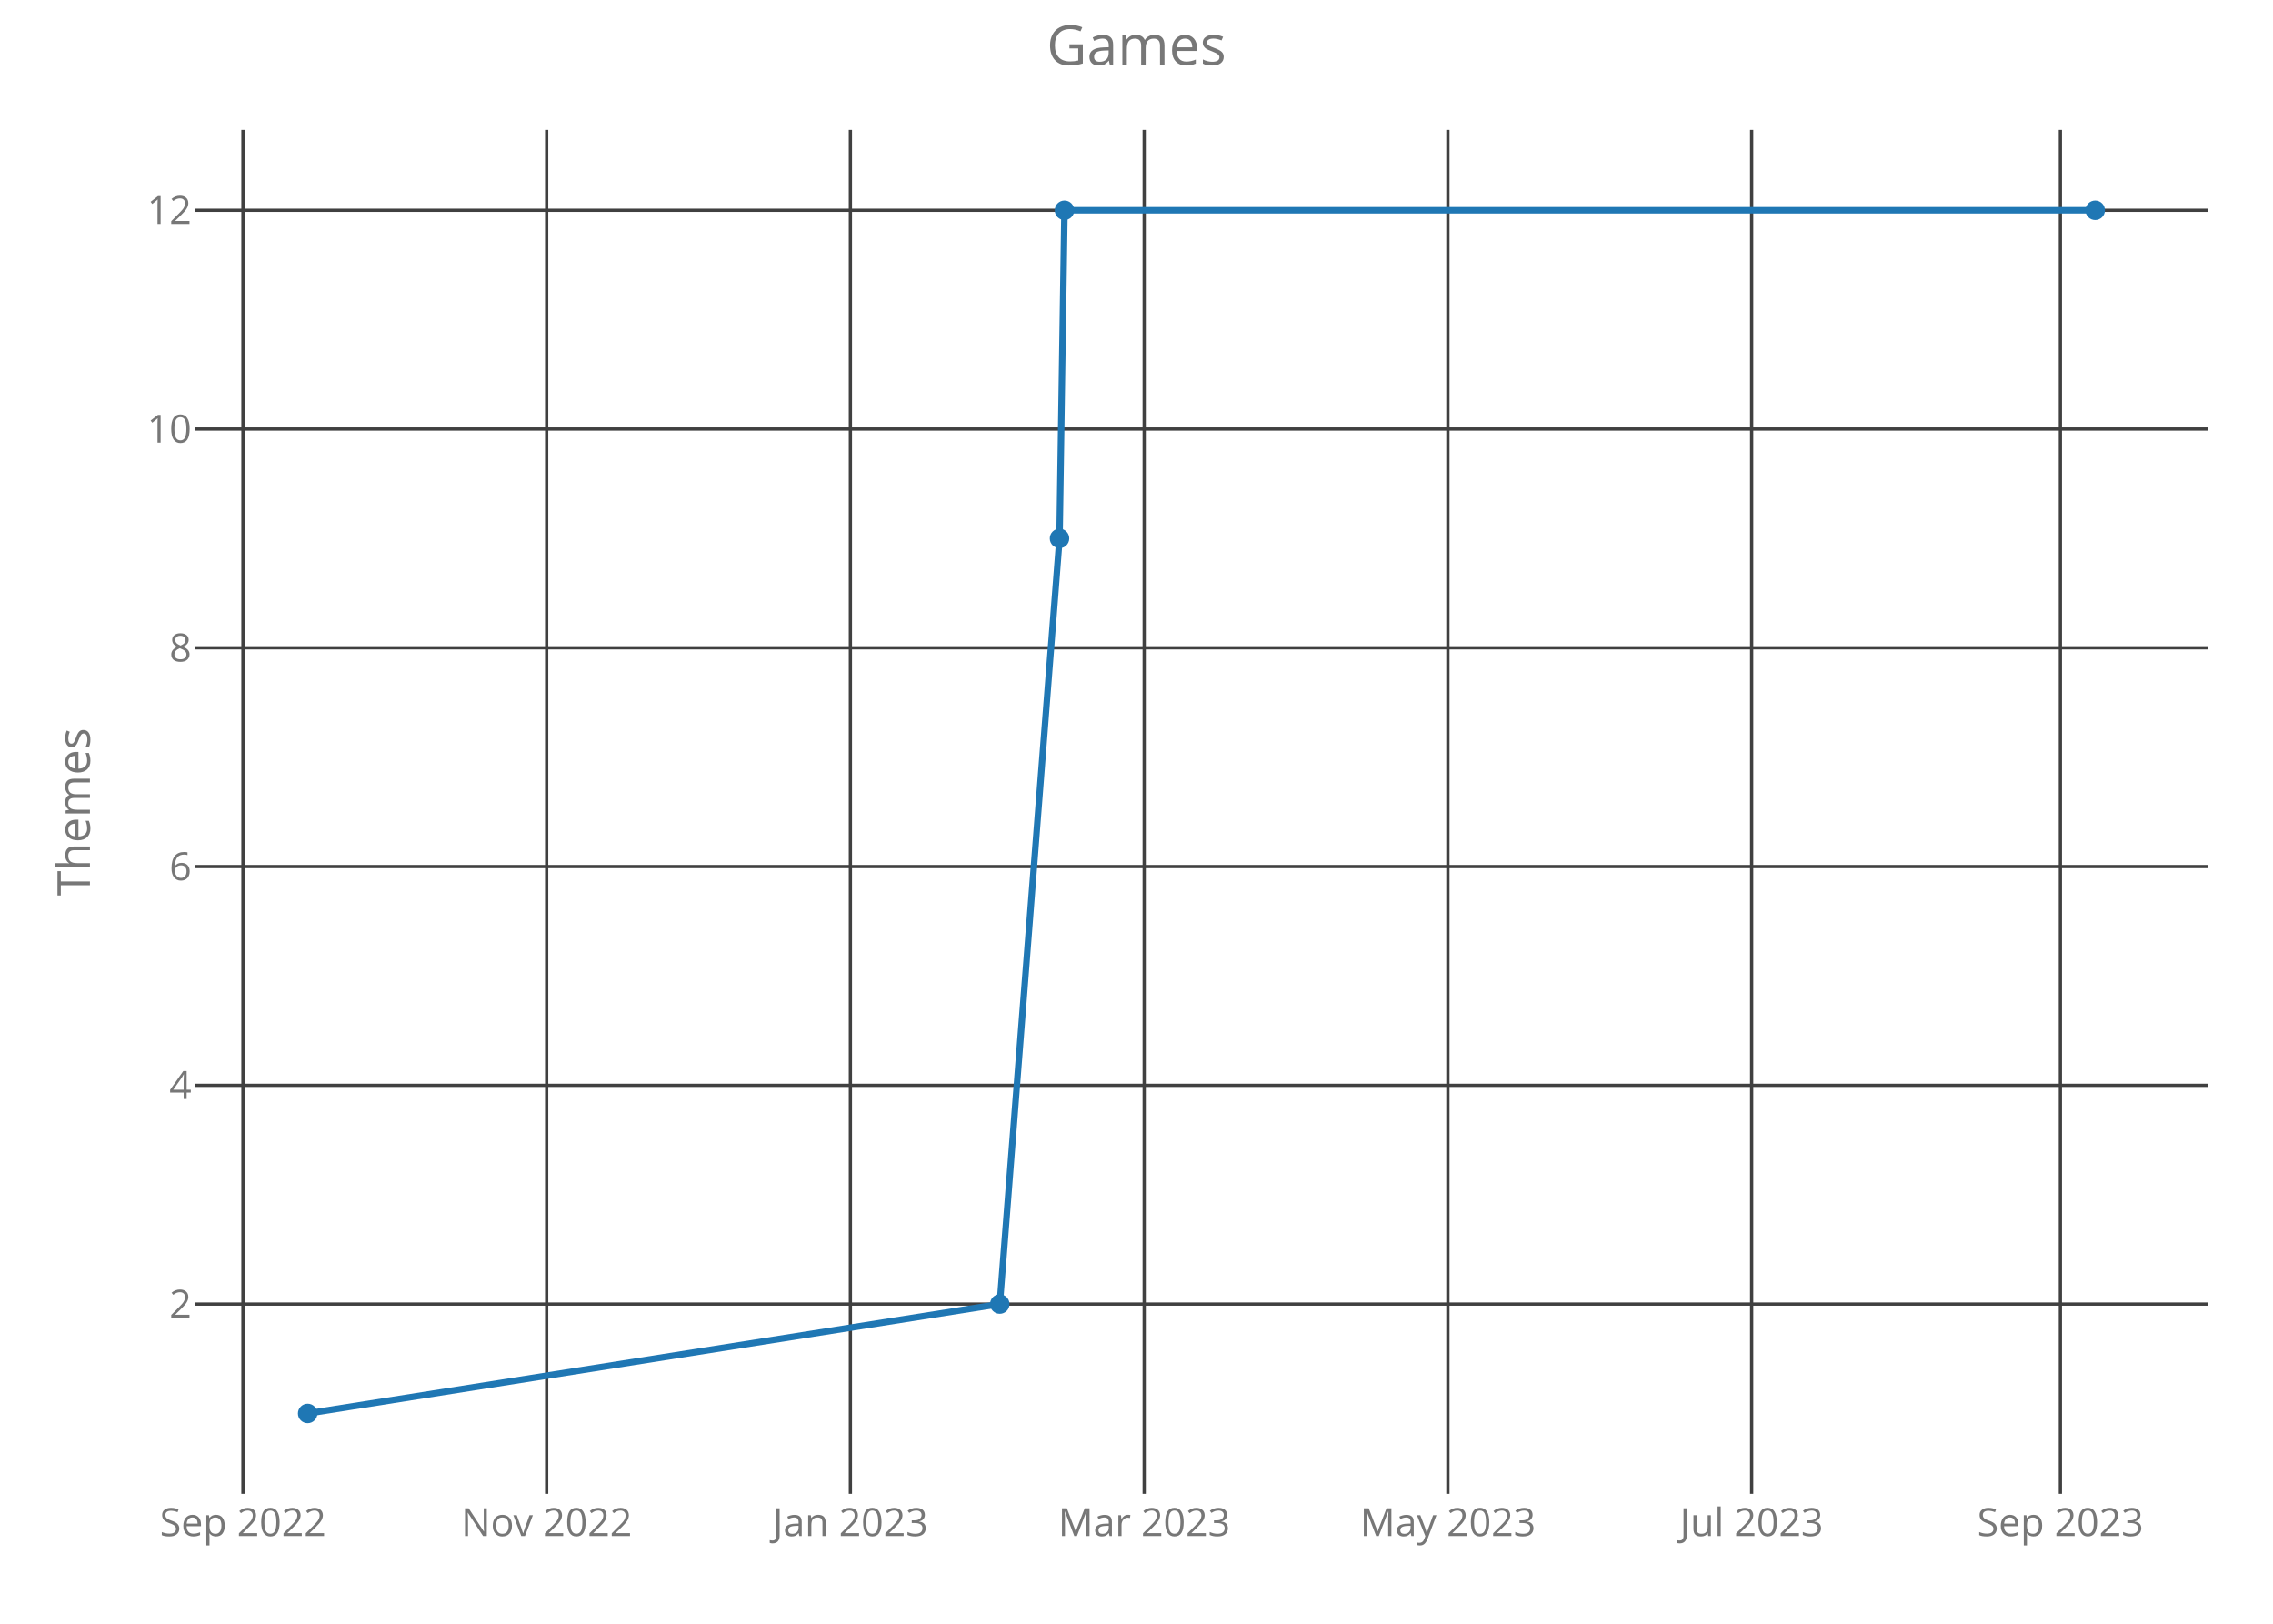
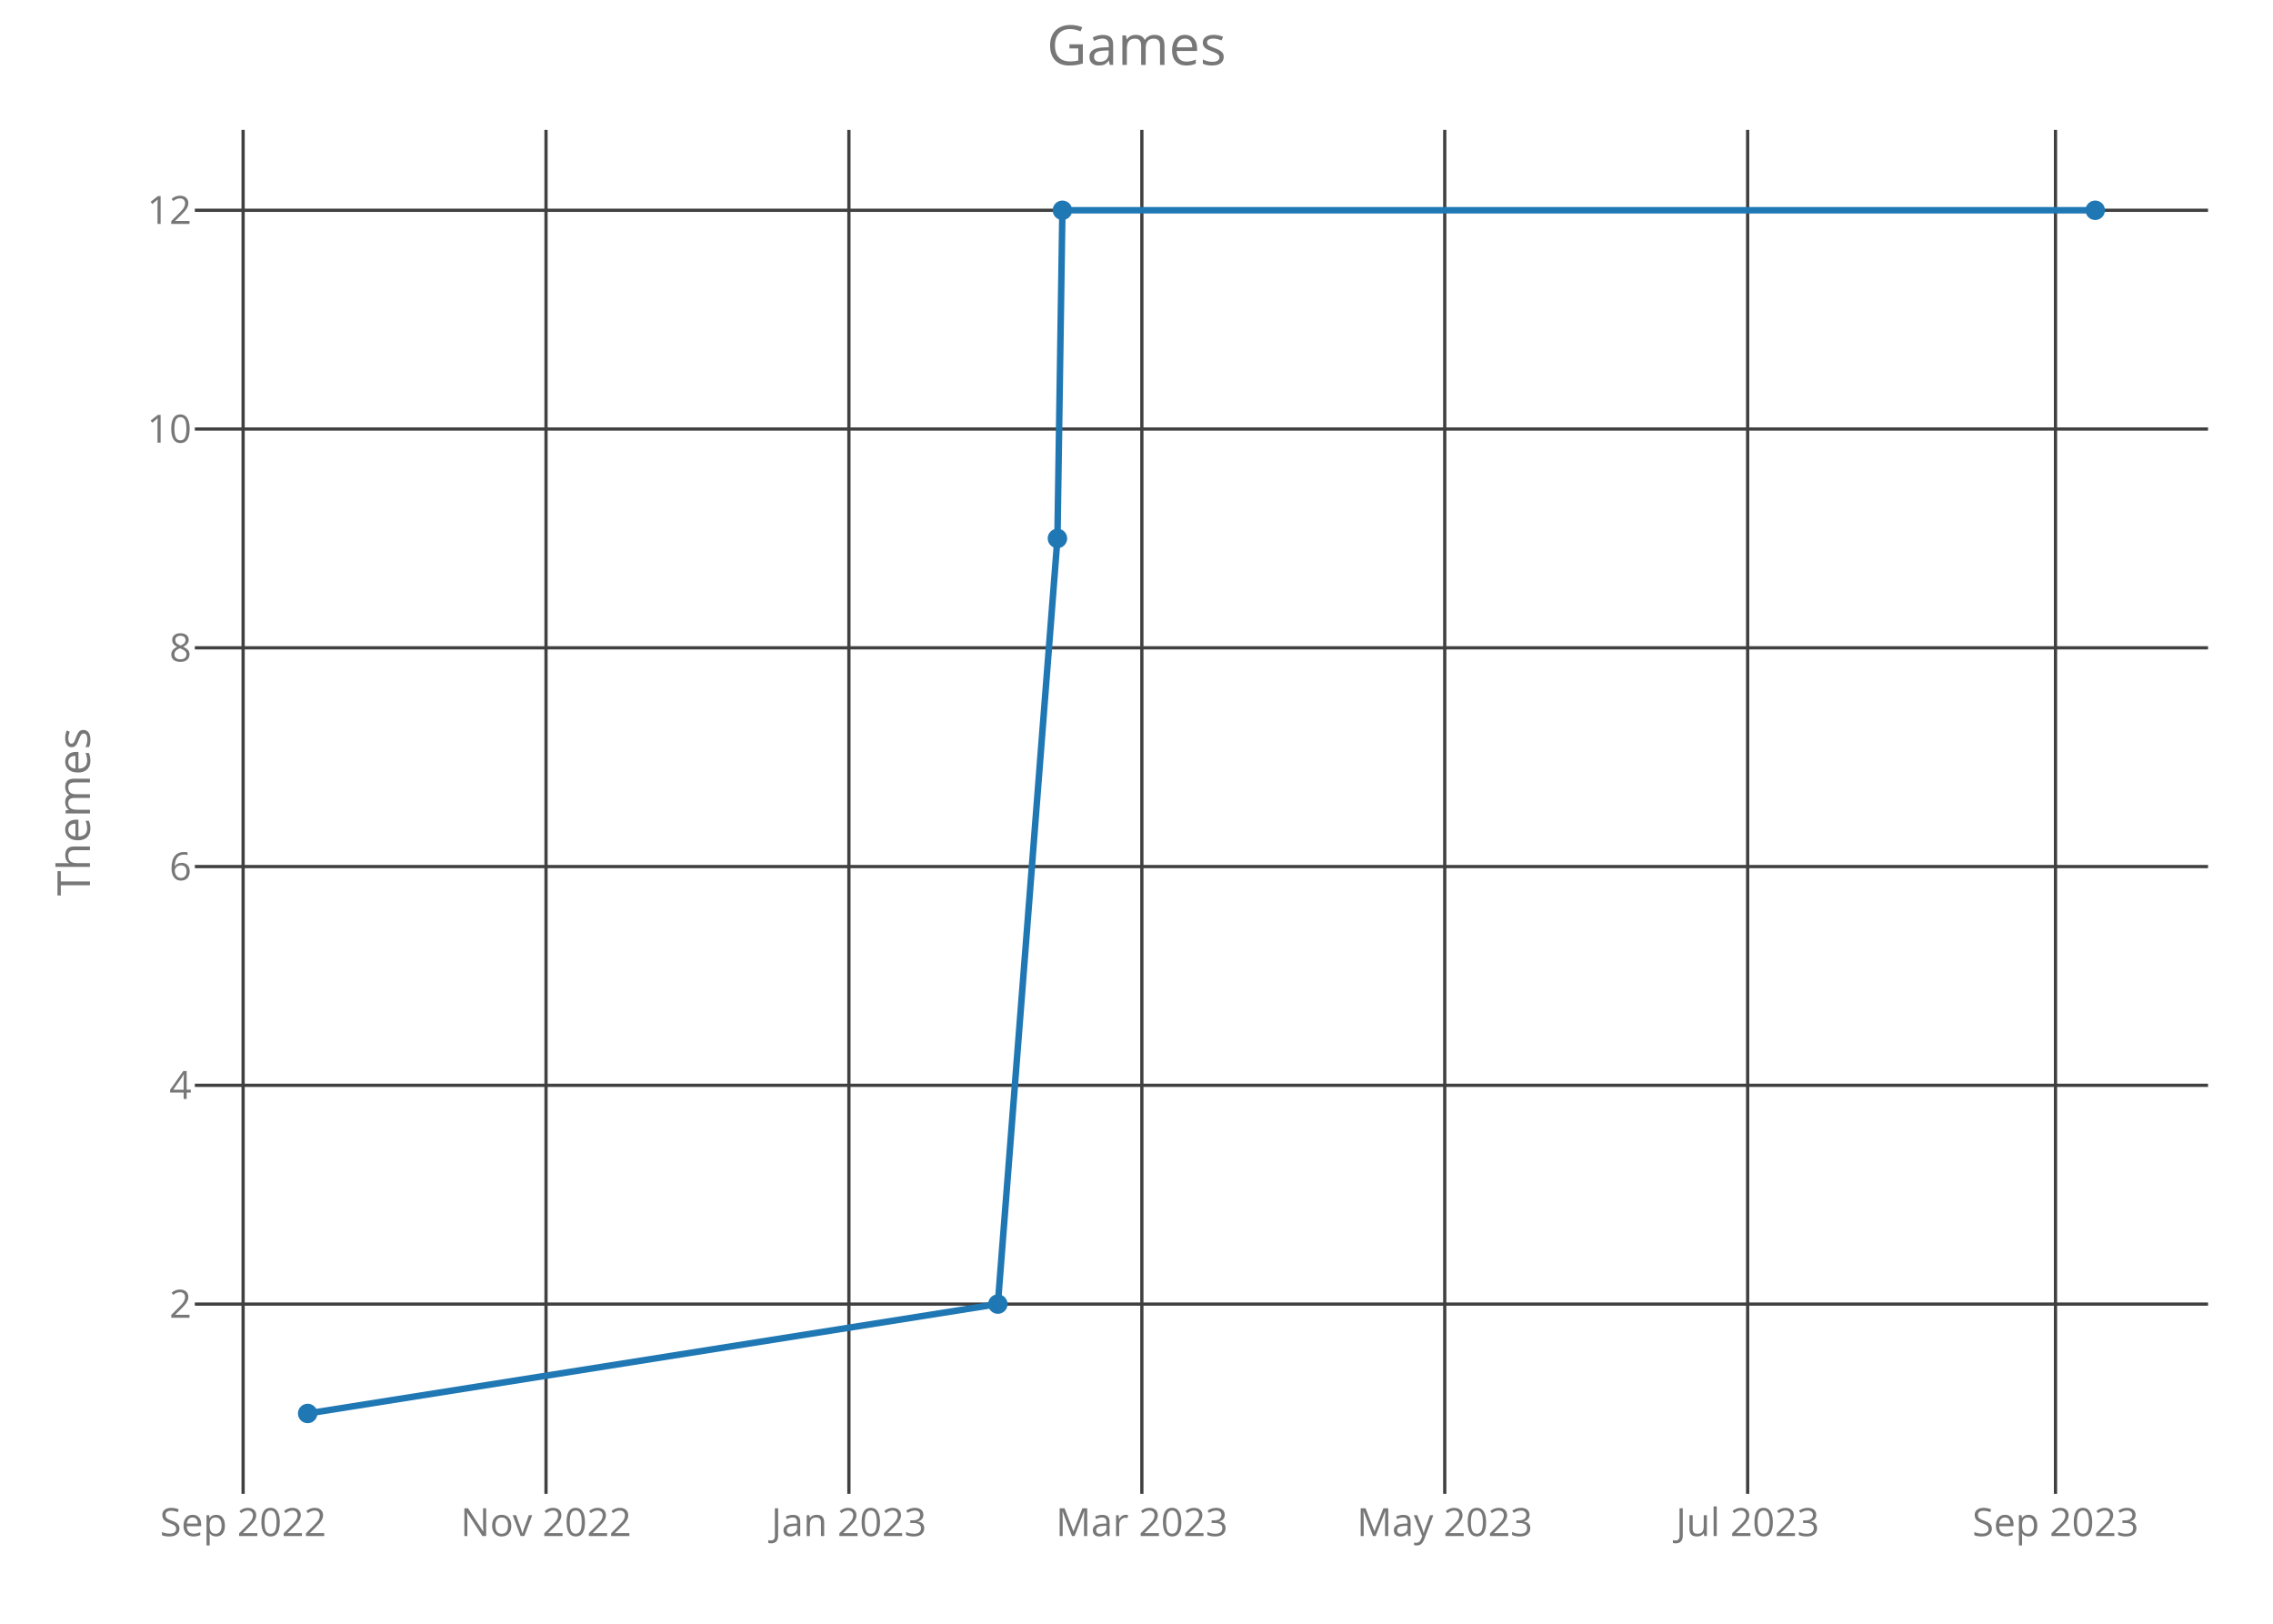
<svg xmlns="http://www.w3.org/2000/svg" class="main-svg" width="700" height="500" style="" viewBox="0 0 700 500">
  <rect x="0" y="0" width="700" height="500" style="fill: rgb(0, 0, 0); fill-opacity: 0;" />
-   <defs id="defs-a2a945">
+   <defs id="defs-5ca1a2">
    <g class="clips">
-       <clipPath id="clipa2a945xyplot" class="plotclip">
+       <clipPath id="clip5ca1a2xyplot" class="plotclip">
        <rect width="620" height="420" />
      </clipPath>
-       <clipPath class="axesclip" id="clipa2a945x">
+       <clipPath class="axesclip" id="clip5ca1a2x">
        <rect x="60" y="0" width="620" height="500" />
      </clipPath>
-       <clipPath class="axesclip" id="clipa2a945y">
+       <clipPath class="axesclip" id="clip5ca1a2y">
        <rect x="0" y="40" width="700" height="420" />
      </clipPath>
-       <clipPath class="axesclip" id="clipa2a945xy">
+       <clipPath class="axesclip" id="clip5ca1a2xy">
        <rect x="60" y="40" width="620" height="420" />
      </clipPath>
    </g>
    <g class="gradients" />
  </defs>
  <g class="bglayer">
    <rect class="bg" x="60" y="40" width="620" height="420" style="fill: rgb(0, 0, 0); fill-opacity: 0; stroke-width: 0;" />
  </g>
  <g class="layer-below">
    <g class="imagelayer" />
    <g class="shapelayer" />
  </g>
  <g class="cartesianlayer">
    <g class="subplot xy">
      <g class="layer-subplot">
        <g class="shapelayer" />
        <g class="imagelayer" />
      </g>
      <g class="gridlayer">
        <g class="x">
-           <path class="xgrid crisp" transform="translate(74.82,0)" d="M0,40v420" style="stroke: rgb(64, 64, 64); stroke-opacity: 1; stroke-width: 1px;" />
-           <path class="xgrid crisp" transform="translate(168.35,0)" d="M0,40v420" style="stroke: rgb(64, 64, 64); stroke-opacity: 1; stroke-width: 1px;" />
-           <path class="xgrid crisp" transform="translate(261.89,0)" d="M0,40v420" style="stroke: rgb(64, 64, 64); stroke-opacity: 1; stroke-width: 1px;" />
-           <path class="xgrid crisp" transform="translate(352.37,0)" d="M0,40v420" style="stroke: rgb(64, 64, 64); stroke-opacity: 1; stroke-width: 1px;" />
-           <path class="xgrid crisp" transform="translate(445.9,0)" d="M0,40v420" style="stroke: rgb(64, 64, 64); stroke-opacity: 1; stroke-width: 1px;" />
-           <path class="xgrid crisp" transform="translate(539.44,0)" d="M0,40v420" style="stroke: rgb(64, 64, 64); stroke-opacity: 1; stroke-width: 1px;" />
-           <path class="xgrid crisp" transform="translate(634.52,0)" d="M0,40v420" style="stroke: rgb(64, 64, 64); stroke-opacity: 1; stroke-width: 1px;" />
+           <path class="xgrid crisp" transform="translate(74.87,0)" d="M0,40v420" style="stroke: rgb(64, 64, 64); stroke-opacity: 1; stroke-width: 1px;" />
+           <path class="xgrid crisp" transform="translate(168.15,0)" d="M0,40v420" style="stroke: rgb(64, 64, 64); stroke-opacity: 1; stroke-width: 1px;" />
+           <path class="xgrid crisp" transform="translate(261.43,0)" d="M0,40v420" style="stroke: rgb(64, 64, 64); stroke-opacity: 1; stroke-width: 1px;" />
+           <path class="xgrid crisp" transform="translate(351.65,0)" d="M0,40v420" style="stroke: rgb(64, 64, 64); stroke-opacity: 1; stroke-width: 1px;" />
+           <path class="xgrid crisp" transform="translate(444.93,0)" d="M0,40v420" style="stroke: rgb(64, 64, 64); stroke-opacity: 1; stroke-width: 1px;" />
+           <path class="xgrid crisp" transform="translate(538.21,0)" d="M0,40v420" style="stroke: rgb(64, 64, 64); stroke-opacity: 1; stroke-width: 1px;" />
+           <path class="xgrid crisp" transform="translate(633.02,0)" d="M0,40v420" style="stroke: rgb(64, 64, 64); stroke-opacity: 1; stroke-width: 1px;" />
        </g>
        <g class="y">
          <path class="ygrid crisp" transform="translate(0,401.57)" d="M60,0h620" style="stroke: rgb(64, 64, 64); stroke-opacity: 1; stroke-width: 1px;" />
          <path class="ygrid crisp" transform="translate(0,334.2)" d="M60,0h620" style="stroke: rgb(64, 64, 64); stroke-opacity: 1; stroke-width: 1px;" />
          <path class="ygrid crisp" transform="translate(0,266.84)" d="M60,0h620" style="stroke: rgb(64, 64, 64); stroke-opacity: 1; stroke-width: 1px;" />
          <path class="ygrid crisp" transform="translate(0,199.48)" d="M60,0h620" style="stroke: rgb(64, 64, 64); stroke-opacity: 1; stroke-width: 1px;" />
          <path class="ygrid crisp" transform="translate(0,132.11)" d="M60,0h620" style="stroke: rgb(64, 64, 64); stroke-opacity: 1; stroke-width: 1px;" />
          <path class="ygrid crisp" transform="translate(0,64.75)" d="M60,0h620" style="stroke: rgb(64, 64, 64); stroke-opacity: 1; stroke-width: 1px;" />
        </g>
      </g>
      <g class="zerolinelayer" />
      <path class="xlines-below crisp" d="M0,0" style="fill: none;" />
      <path class="ylines-below crisp" d="M0,0" style="fill: none;" />
      <g class="overlines-below" />
      <g class="xaxislayer-below">
        <g class="xtick">
-           <text text-anchor="middle" x="0" y="473" transform="translate(74.82,0)" style="font-family: 'Open Sans'; font-size: 12px; fill: rgb(119, 119, 119); fill-opacity: 1; white-space: pre;">Sep 2022</text>
+           <text text-anchor="middle" x="0" y="473" transform="translate(74.87,0)" style="font-family: 'Open Sans'; font-size: 12px; fill: rgb(119, 119, 119); fill-opacity: 1; white-space: pre;">Sep 2022</text>
        </g>
        <g class="xtick">
-           <text text-anchor="middle" x="0" y="473" transform="translate(168.35,0)" style="font-family: 'Open Sans'; font-size: 12px; fill: rgb(119, 119, 119); fill-opacity: 1; white-space: pre;">Nov 2022</text>
+           <text text-anchor="middle" x="0" y="473" transform="translate(168.15,0)" style="font-family: 'Open Sans'; font-size: 12px; fill: rgb(119, 119, 119); fill-opacity: 1; white-space: pre;">Nov 2022</text>
        </g>
        <g class="xtick">
-           <text text-anchor="middle" x="0" y="473" transform="translate(261.89,0)" style="font-family: 'Open Sans'; font-size: 12px; fill: rgb(119, 119, 119); fill-opacity: 1; white-space: pre;">Jan 2023</text>
+           <text text-anchor="middle" x="0" y="473" transform="translate(261.43,0)" style="font-family: 'Open Sans'; font-size: 12px; fill: rgb(119, 119, 119); fill-opacity: 1; white-space: pre;">Jan 2023</text>
        </g>
        <g class="xtick">
-           <text text-anchor="middle" x="0" y="473" transform="translate(352.37,0)" style="font-family: 'Open Sans'; font-size: 12px; fill: rgb(119, 119, 119); fill-opacity: 1; white-space: pre;">Mar 2023</text>
+           <text text-anchor="middle" x="0" y="473" transform="translate(351.65,0)" style="font-family: 'Open Sans'; font-size: 12px; fill: rgb(119, 119, 119); fill-opacity: 1; white-space: pre;">Mar 2023</text>
        </g>
        <g class="xtick">
-           <text text-anchor="middle" x="0" y="473" transform="translate(445.9,0)" style="font-family: 'Open Sans'; font-size: 12px; fill: rgb(119, 119, 119); fill-opacity: 1; white-space: pre;">May 2023</text>
+           <text text-anchor="middle" x="0" y="473" transform="translate(444.93,0)" style="font-family: 'Open Sans'; font-size: 12px; fill: rgb(119, 119, 119); fill-opacity: 1; white-space: pre;">May 2023</text>
        </g>
        <g class="xtick">
-           <text text-anchor="middle" x="0" y="473" transform="translate(539.44,0)" style="font-family: 'Open Sans'; font-size: 12px; fill: rgb(119, 119, 119); fill-opacity: 1; white-space: pre;">Jul 2023</text>
+           <text text-anchor="middle" x="0" y="473" transform="translate(538.21,0)" style="font-family: 'Open Sans'; font-size: 12px; fill: rgb(119, 119, 119); fill-opacity: 1; white-space: pre;">Jul 2023</text>
        </g>
        <g class="xtick">
-           <text text-anchor="middle" x="0" y="473" transform="translate(634.52,0)" style="font-family: 'Open Sans'; font-size: 12px; fill: rgb(119, 119, 119); fill-opacity: 1; white-space: pre;">Sep 2023</text>
+           <text text-anchor="middle" x="0" y="473" transform="translate(633.02,0)" style="font-family: 'Open Sans'; font-size: 12px; fill: rgb(119, 119, 119); fill-opacity: 1; white-space: pre;">Sep 2023</text>
        </g>
      </g>
      <g class="yaxislayer-below">
        <g class="ytick">
          <text text-anchor="end" x="59" y="4.2" transform="translate(0,401.57)" style="font-family: 'Open Sans'; font-size: 12px; fill: rgb(119, 119, 119); fill-opacity: 1; white-space: pre;">2</text>
        </g>
        <g class="ytick">
          <text text-anchor="end" x="59" y="4.2" transform="translate(0,334.2)" style="font-family: 'Open Sans'; font-size: 12px; fill: rgb(119, 119, 119); fill-opacity: 1; white-space: pre;">4</text>
        </g>
        <g class="ytick">
          <text text-anchor="end" x="59" y="4.2" transform="translate(0,266.84)" style="font-family: 'Open Sans'; font-size: 12px; fill: rgb(119, 119, 119); fill-opacity: 1; white-space: pre;">6</text>
        </g>
        <g class="ytick">
          <text text-anchor="end" x="59" y="4.2" transform="translate(0,199.48)" style="font-family: 'Open Sans'; font-size: 12px; fill: rgb(119, 119, 119); fill-opacity: 1; white-space: pre;">8</text>
        </g>
        <g class="ytick">
          <text text-anchor="end" x="59" y="4.2" transform="translate(0,132.11)" style="font-family: 'Open Sans'; font-size: 12px; fill: rgb(119, 119, 119); fill-opacity: 1; white-space: pre;">10</text>
        </g>
        <g class="ytick">
          <text text-anchor="end" x="59" y="4.2" transform="translate(0,64.75)" style="font-family: 'Open Sans'; font-size: 12px; fill: rgb(119, 119, 119); fill-opacity: 1; white-space: pre;">12</text>
        </g>
      </g>
      <g class="overaxes-below" />
-       <g class="plot" transform="translate(60,40)" clip-path="url('#clipa2a945xyplot')">
+       <g class="plot" transform="translate(60,40)" clip-path="url('#clip5ca1a2xyplot')">
        <g class="scatterlayer mlayer">
-           <g class="trace scatter trace7c4553" style="stroke-miterlimit: 2; opacity: 1;">
+           <g class="trace scatter trace182172" style="stroke-miterlimit: 2; opacity: 1;">
            <g class="fills" />
            <g class="errorbars" />
            <g class="lines">
-               <path class="js-line" d="M34.75,395.25L247.9,361.57L266.3,125.8L267.83,24.75L585.25,24.75" style="vector-effect: non-scaling-stroke; fill: none; stroke: rgb(31, 119, 180); stroke-opacity: 1; stroke-width: 2px; opacity: 1;" />
+               <path class="js-line" d="M34.75,395.25L247.3,361.57L265.65,125.8L267.18,24.75L585.25,24.75" style="vector-effect: non-scaling-stroke; fill: none; stroke: rgb(31, 119, 180); stroke-opacity: 1; stroke-width: 2px; opacity: 1;" />
            </g>
            <g class="points">
              <path class="point" transform="translate(34.75,395.25)" d="M3,0A3,3 0 1,1 0,-3A3,3 0 0,1 3,0Z" style="opacity: 1; stroke-width: 0px; fill: rgb(31, 119, 180); fill-opacity: 1;" />
-               <path class="point" transform="translate(247.9,361.57)" d="M3,0A3,3 0 1,1 0,-3A3,3 0 0,1 3,0Z" style="opacity: 1; stroke-width: 0px; fill: rgb(31, 119, 180); fill-opacity: 1;" />
-               <path class="point" transform="translate(266.3,125.8)" d="M3,0A3,3 0 1,1 0,-3A3,3 0 0,1 3,0Z" style="opacity: 1; stroke-width: 0px; fill: rgb(31, 119, 180); fill-opacity: 1;" />
-               <path class="point" transform="translate(267.83,24.75)" d="M3,0A3,3 0 1,1 0,-3A3,3 0 0,1 3,0Z" style="opacity: 1; stroke-width: 0px; fill: rgb(31, 119, 180); fill-opacity: 1;" />
+               <path class="point" transform="translate(247.3,361.57)" d="M3,0A3,3 0 1,1 0,-3A3,3 0 0,1 3,0Z" style="opacity: 1; stroke-width: 0px; fill: rgb(31, 119, 180); fill-opacity: 1;" />
+               <path class="point" transform="translate(265.65,125.8)" d="M3,0A3,3 0 1,1 0,-3A3,3 0 0,1 3,0Z" style="opacity: 1; stroke-width: 0px; fill: rgb(31, 119, 180); fill-opacity: 1;" />
+               <path class="point" transform="translate(267.18,24.75)" d="M3,0A3,3 0 1,1 0,-3A3,3 0 0,1 3,0Z" style="opacity: 1; stroke-width: 0px; fill: rgb(31, 119, 180); fill-opacity: 1;" />
              <path class="point" transform="translate(585.25,24.75)" d="M3,0A3,3 0 1,1 0,-3A3,3 0 0,1 3,0Z" style="opacity: 1; stroke-width: 0px; fill: rgb(31, 119, 180); fill-opacity: 1;" />
            </g>
            <g class="text" />
          </g>
        </g>
      </g>
      <g class="overplot" />
      <path class="xlines-above" />
      <path class="ylines-above" />
      <g class="overlines-above" />
      <g class="xaxislayer-above" />
      <g class="yaxislayer-above" />
      <g class="overaxes-above" />
    </g>
  </g>
  <g class="polarlayer" />
  <g class="ternarylayer" />
  <g class="geolayer" />
  <g class="funnelarealayer" />
  <g class="pielayer" />
  <g class="treemaplayer" />
  <g class="sunburstlayer" />
  <g class="glimages" />
-   <defs id="topdefs-a2a945">
+   <defs id="topdefs-5ca1a2">
    <g class="clips" />
  </defs>
  <g class="layer-above">
    <g class="imagelayer" />
    <g class="shapelayer" />
  </g>
  <g class="infolayer">
    <g class="g-gtitle">
      <text class="gtitle" x="350" y="20" text-anchor="middle" dy="0em" style="font-family: 'Open Sans'; font-size: 17px; fill: rgb(119, 119, 119); opacity: 1; font-weight: normal; white-space: pre;">Games</text>
    </g>
    <g class="g-xtitle" />
    <g class="g-ytitle">
      <text class="ytitle" transform="rotate(-90,27.7,250)" x="27.7" y="250" text-anchor="middle" style="font-family: 'Open Sans'; font-size: 14px; fill: rgb(119, 119, 119); opacity: 1; font-weight: normal; white-space: pre;">Themes</text>
    </g>
  </g>
</svg>
